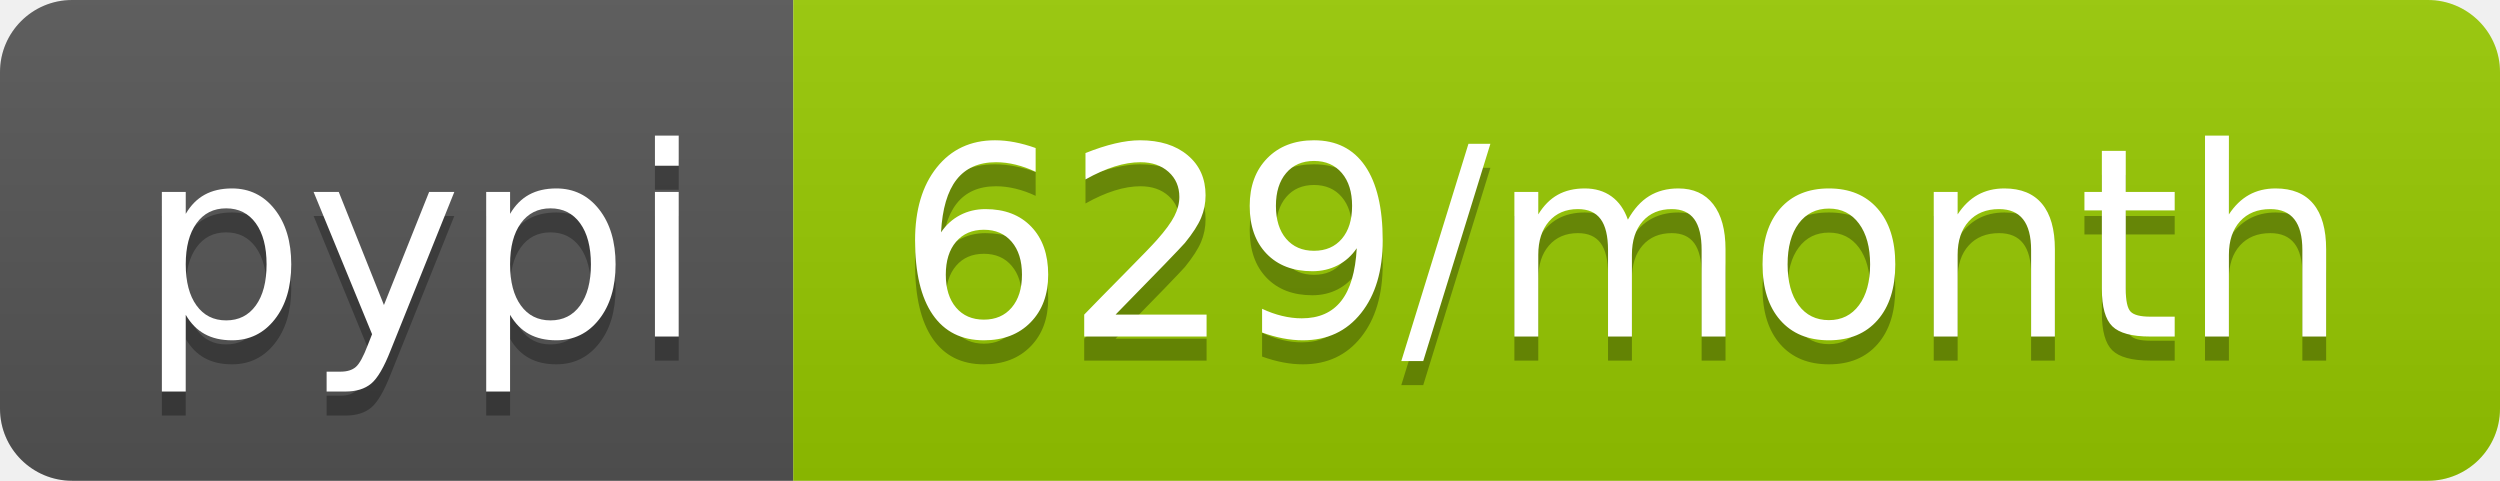
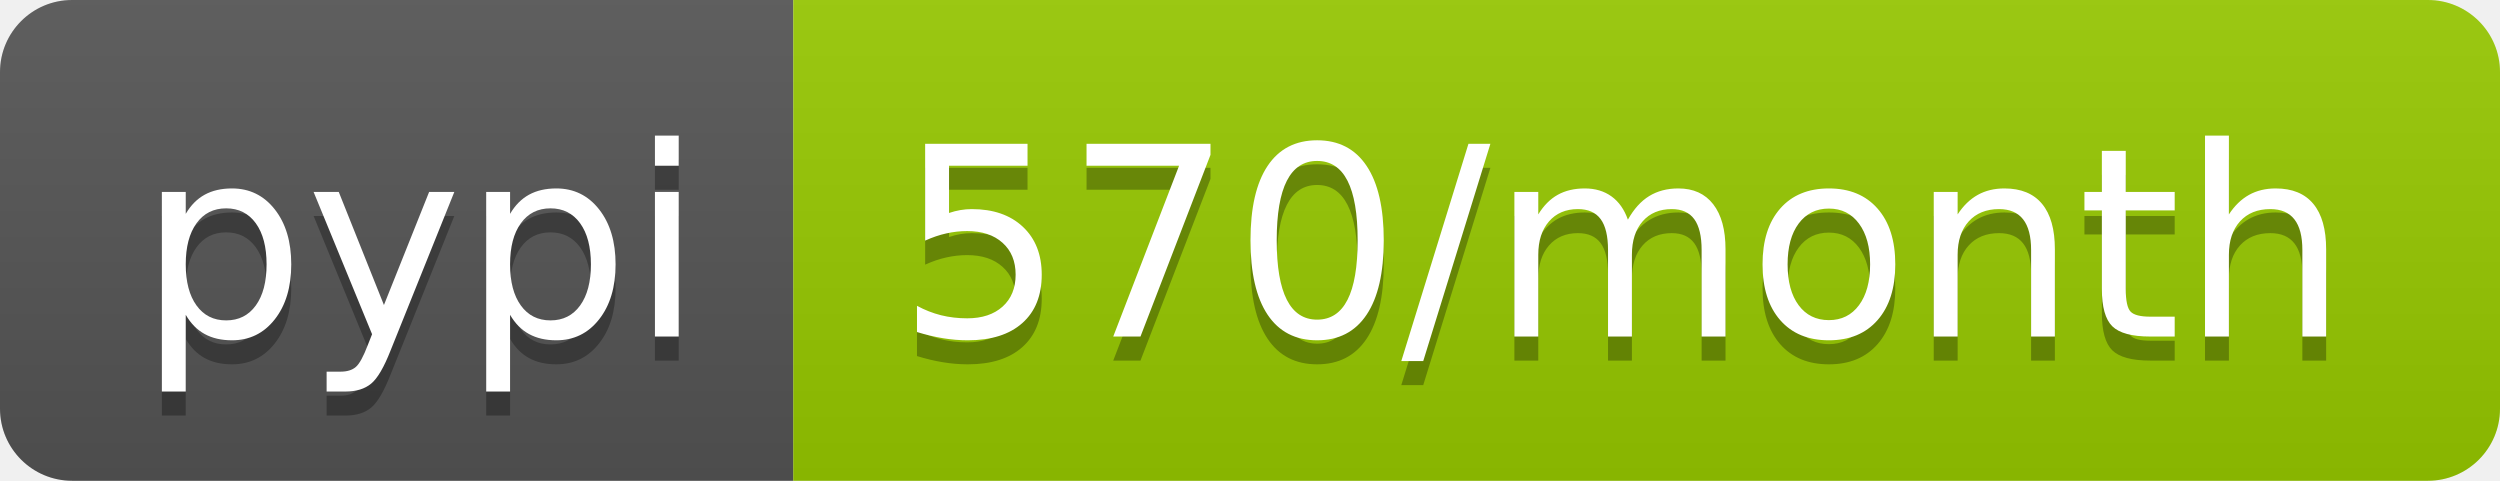
- <svg xmlns="http://www.w3.org/2000/svg" width="104" height="20" role="img" aria-label="pypi: 629/month">
+ <svg xmlns="http://www.w3.org/2000/svg" width="104" height="20" role="img" aria-label="pypi: 570/month">
  <linearGradient id="s" x2="0" y2="100%">
    <stop offset="0" stop-color="#bbb" stop-opacity=".1" />
    <stop offset="1" stop-opacity=".1" />
  </linearGradient>
  <clipPath id="r">
    <rect width="104" height="20" rx="3" fill="#fff" />
  </clipPath>
  <g clip-path="url(#r)">
    <rect width="33" height="20" fill="#555" />
    <rect x="33" width="71" height="20" fill="#97ca00" />
    <rect width="104" height="20" fill="url(#s)" />
  </g>
  <g fill="#fff" text-anchor="middle" font-family="Verdana,Geneva,DejaVu Sans,sans-serif" text-rendering="geometricPrecision" font-size="110">
    <text aria-hidden="true" x="175" y="150" fill="#010101" fill-opacity=".3" transform="scale(.1)" textLength="230">pypi</text>
    <text x="175" y="140" transform="scale(.1)" fill="#fff" textLength="230">pypi</text>
-     <text aria-hidden="true" x="675" y="150" fill="#010101" fill-opacity=".3" transform="scale(.1)" textLength="610">629/month</text>
-     <text x="675" y="140" transform="scale(.1)" fill="#fff" textLength="610">629/month</text>
+     <text aria-hidden="true" x="675" y="150" fill="#010101" fill-opacity=".3" transform="scale(.1)" textLength="610">570/month</text>
+     <text x="675" y="140" transform="scale(.1)" fill="#fff" textLength="610">570/month</text>
  </g>
</svg>
